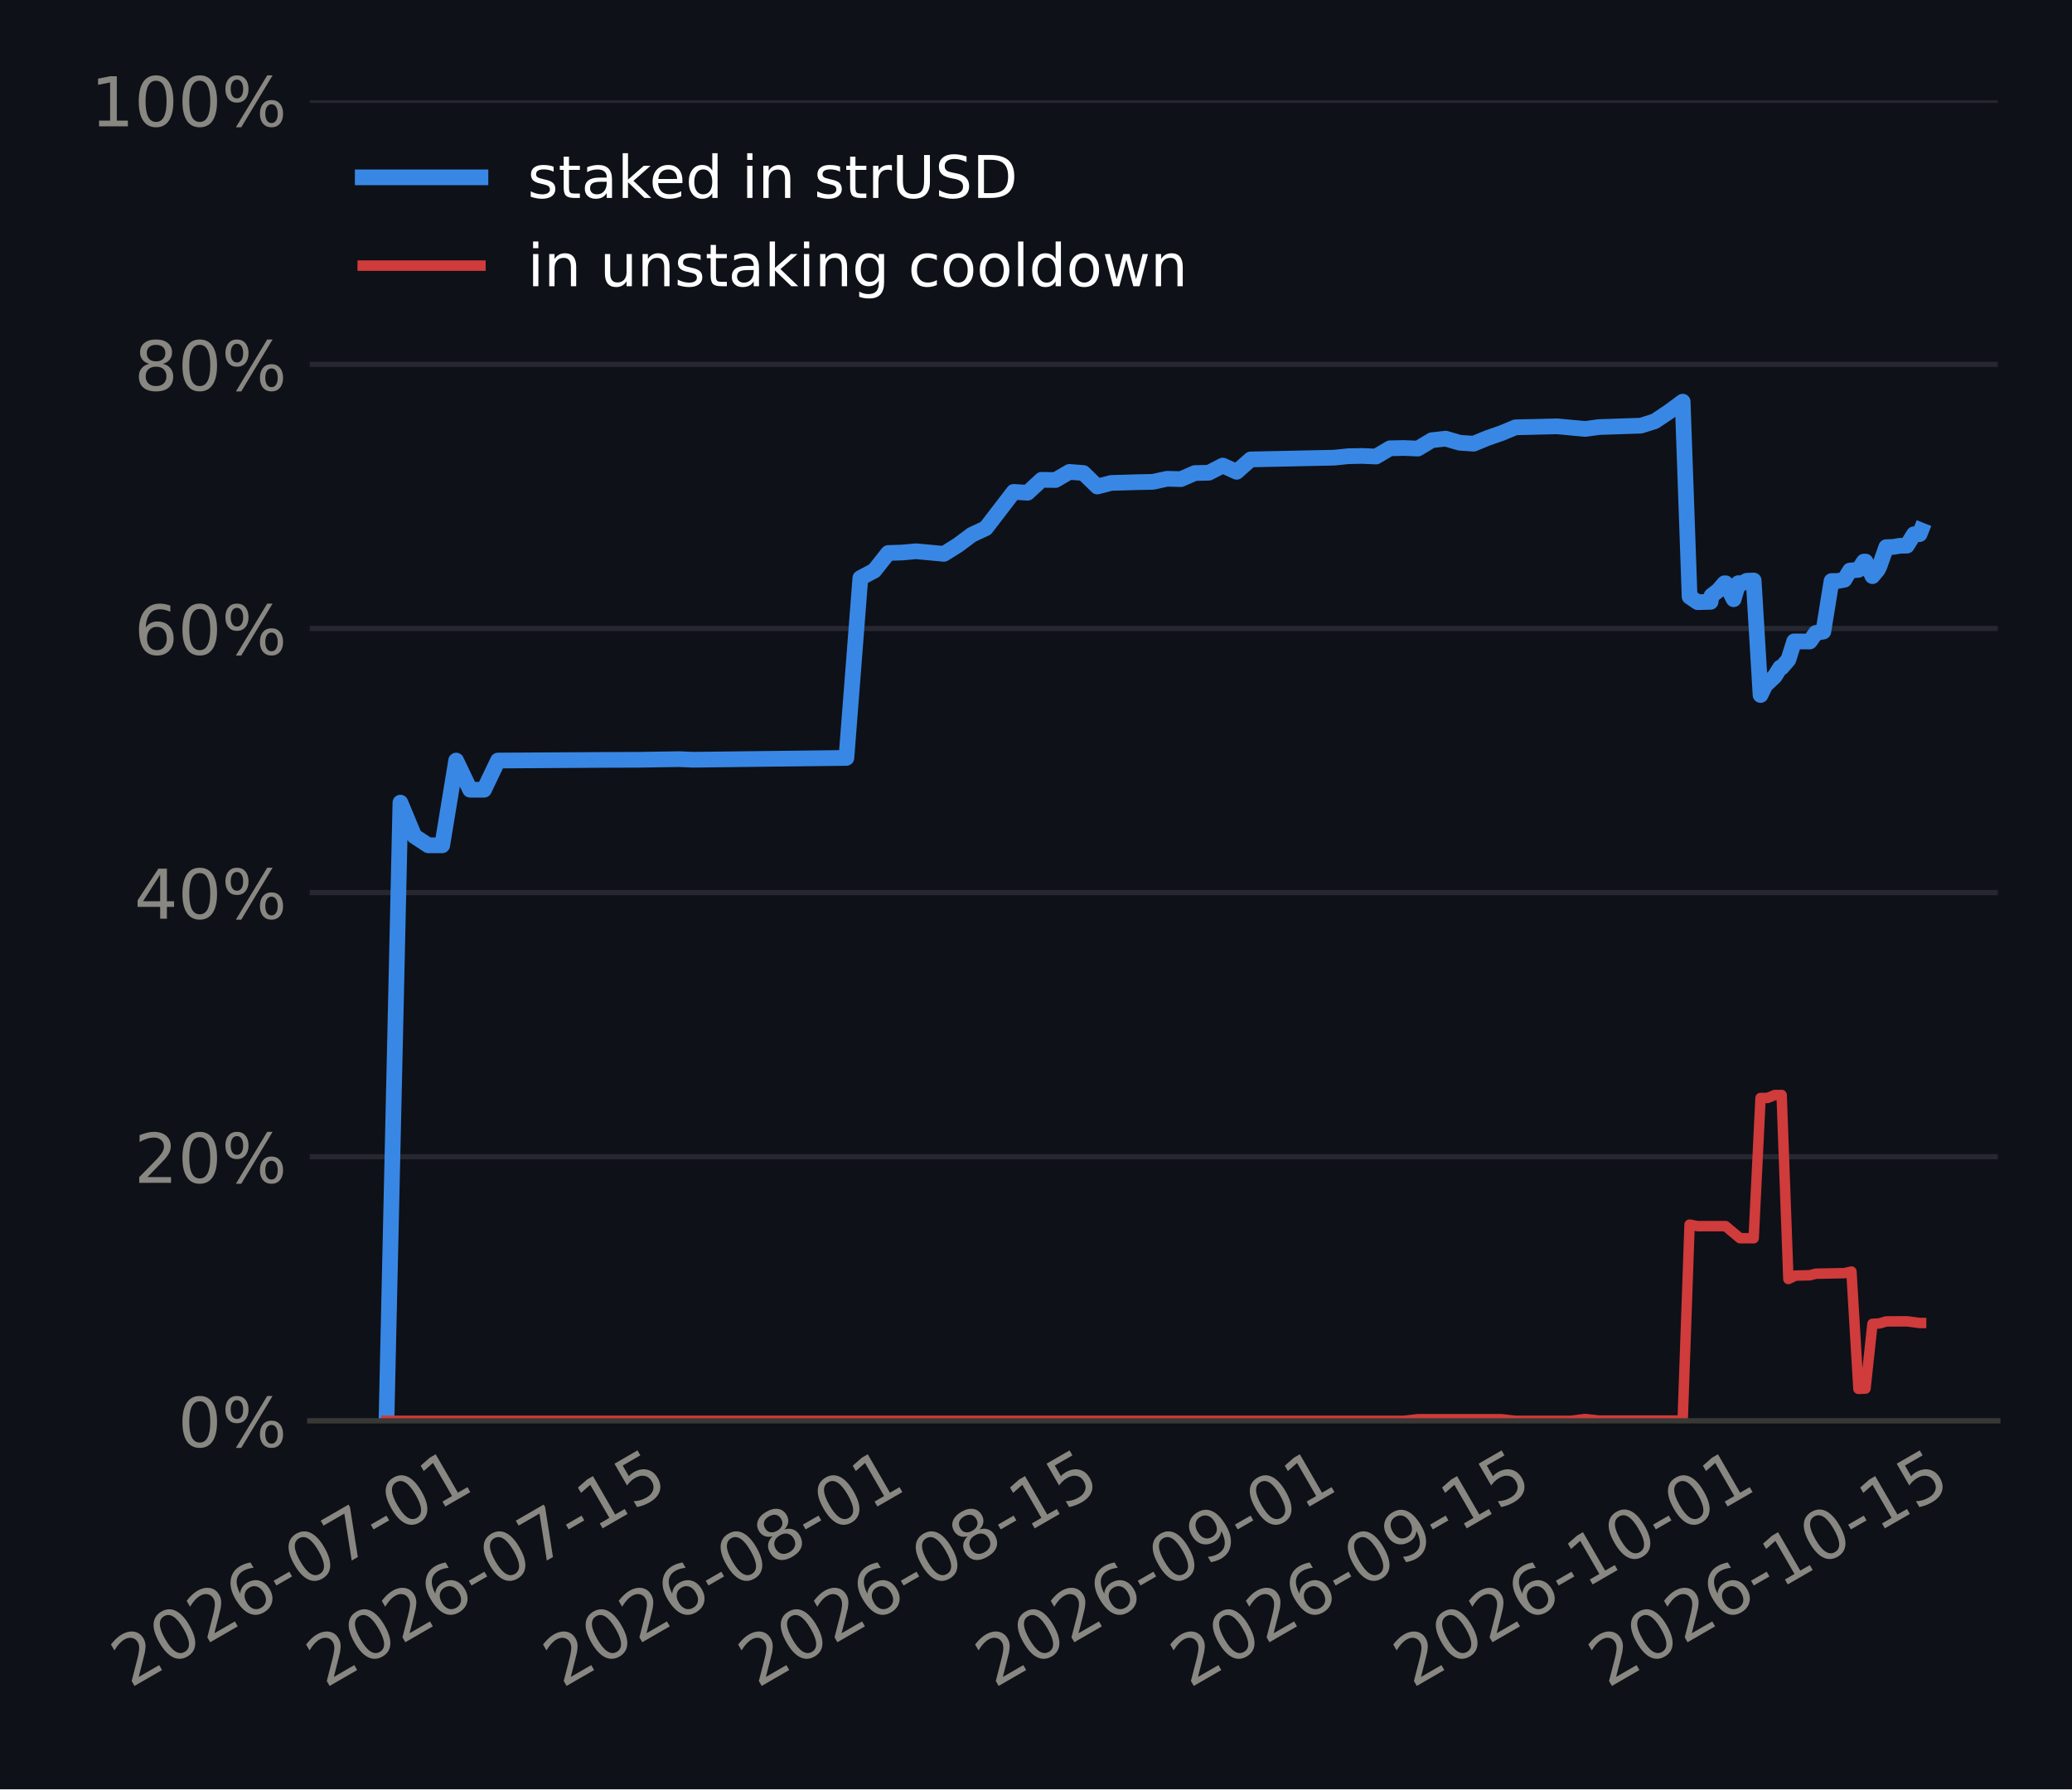
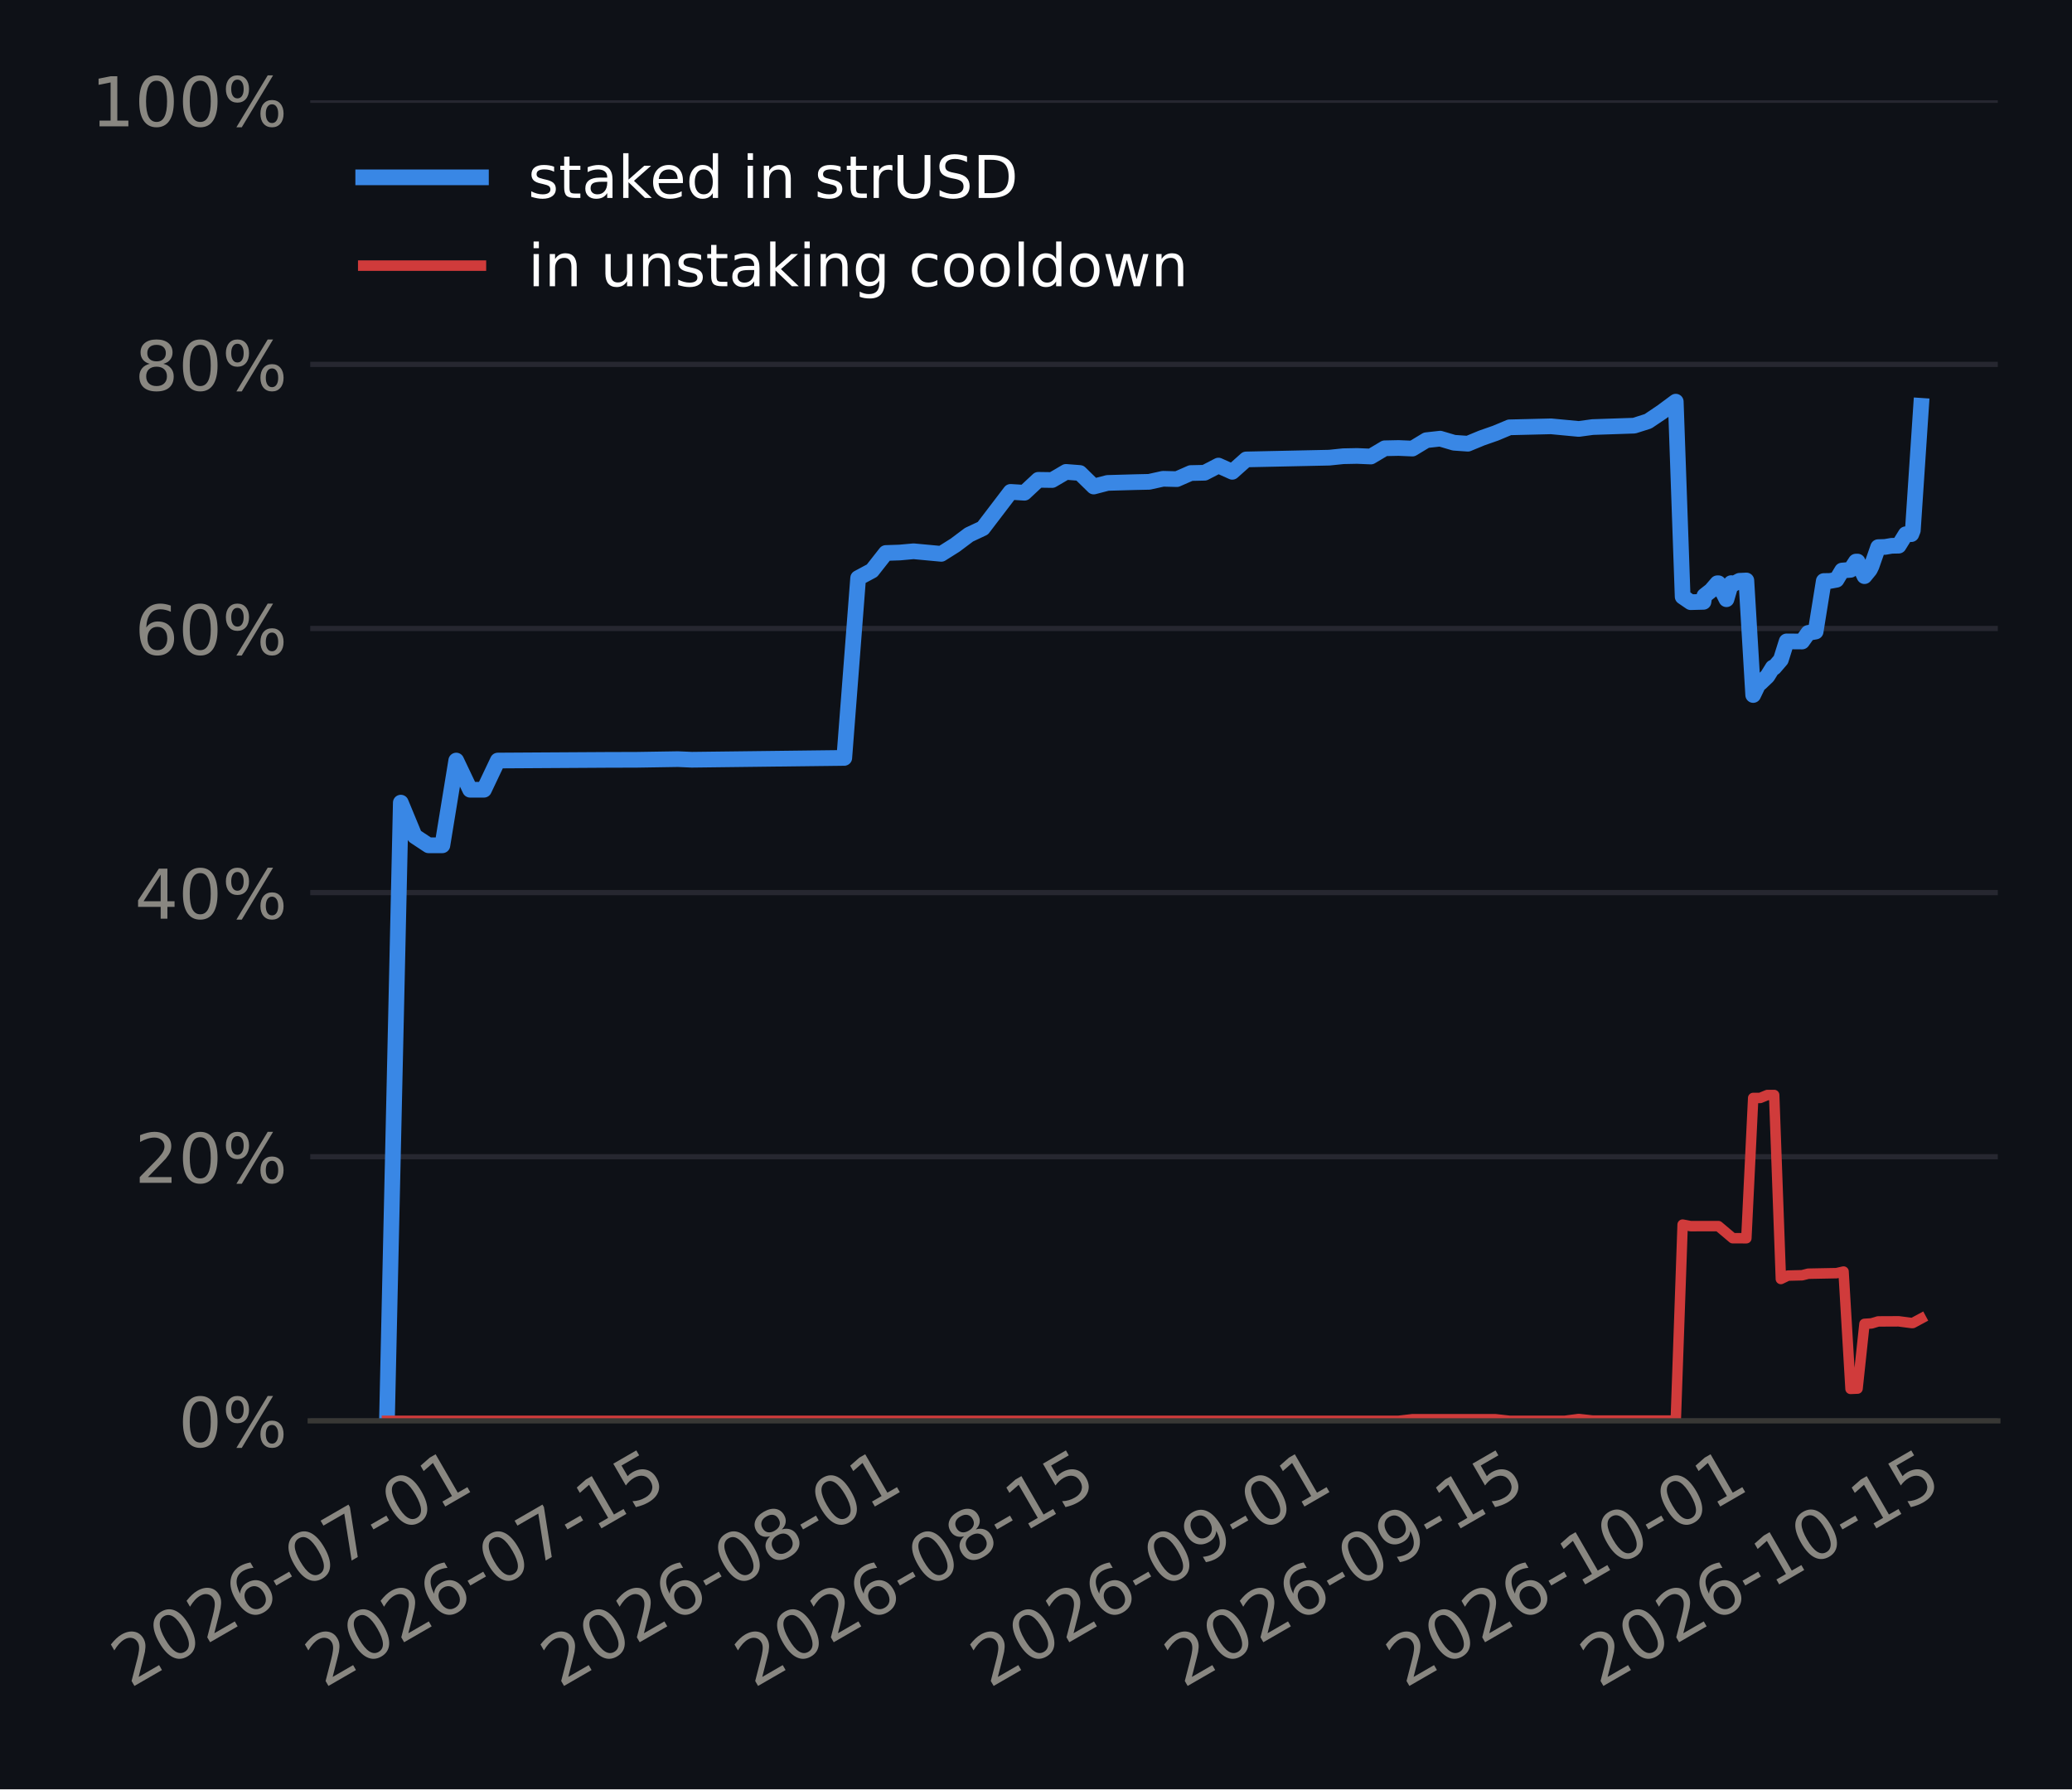
<svg xmlns="http://www.w3.org/2000/svg" xmlns:xlink="http://www.w3.org/1999/xlink" width="316.8pt" height="273.6pt" viewBox="0 0 316.8 273.6" version="1.1">
  <defs>
    <style type="text/css">*{stroke-linejoin: round; stroke-linecap: butt}</style>
  </defs>
  <g id="figure_1">
    <g id="patch_1">
      <path d="M 0 273.6  L 316.8 273.6  L 316.8 0  L 0 0  z " style="fill: #0e1117" />
    </g>
    <g id="axes_1">
      <g id="patch_2">
-         <path d="M 47.359 217.267  L 305.46 217.267  L 305.46 15.329  L 47.359 15.329  z " style="fill: #0e1117" />
+         <path d="M 47.435 217.267  L 305.46 217.267  L 305.46 15.329  L 47.435 15.329  z " style="fill: #0e1117" />
      </g>
      <g id="matplotlib.axis_1">
        <g id="xtick_1">
          <g id="line2d_1" />
          <g id="text_1">
-             <g style="fill: #898781" transform="translate(19.90016 258.1862) rotate(-30) scale(0.105 -0.105)">
+             <g style="fill: #898781" transform="translate(19.88834 258.1862) rotate(-30) scale(0.105 -0.105)">
              <defs>
                <path id="DejaVuSans-15" d="M 1228 531  L 3431 531  L 3431 0  L 469 0  L 469 531  Q 828 903 1448 1529  Q 2069 2156 2228 2338  Q 2531 2678 2651 2914  Q 2772 3150 2772 3378  Q 2772 3750 2511 3984  Q 2250 4219 1831 4219  Q 1534 4219 1204 4116  Q 875 4013 500 3803  L 500 4441  Q 881 4594 1212 4672  Q 1544 4750 1819 4750  Q 2544 4750 2975 4387  Q 3406 4025 3406 3419  Q 3406 3131 3298 2873  Q 3191 2616 2906 2266  Q 2828 2175 2409 1742  Q 1991 1309 1228 531  z " transform="scale(0.015625)" />
                <path id="DejaVuSans-13" d="M 2034 4250  Q 1547 4250 1301 3770  Q 1056 3291 1056 2328  Q 1056 1369 1301 889  Q 1547 409 2034 409  Q 2525 409 2770 889  Q 3016 1369 3016 2328  Q 3016 3291 2770 3770  Q 2525 4250 2034 4250  z M 2034 4750  Q 2819 4750 3233 4129  Q 3647 3509 3647 2328  Q 3647 1150 3233 529  Q 2819 -91 2034 -91  Q 1250 -91 836 529  Q 422 1150 422 2328  Q 422 3509 836 4129  Q 1250 4750 2034 4750  z " transform="scale(0.015625)" />
                <path id="DejaVuSans-19" d="M 2113 2584  Q 1688 2584 1439 2293  Q 1191 2003 1191 1497  Q 1191 994 1439 701  Q 1688 409 2113 409  Q 2538 409 2786 701  Q 3034 994 3034 1497  Q 3034 2003 2786 2293  Q 2538 2584 2113 2584  z M 3366 4563  L 3366 3988  Q 3128 4100 2886 4159  Q 2644 4219 2406 4219  Q 1781 4219 1451 3797  Q 1122 3375 1075 2522  Q 1259 2794 1537 2939  Q 1816 3084 2150 3084  Q 2853 3084 3261 2657  Q 3669 2231 3669 1497  Q 3669 778 3244 343  Q 2819 -91 2113 -91  Q 1303 -91 875 529  Q 447 1150 447 2328  Q 447 3434 972 4092  Q 1497 4750 2381 4750  Q 2619 4750 2861 4703  Q 3103 4656 3366 4563  z " transform="scale(0.015625)" />
                <path id="DejaVuSans-10" d="M 313 2009  L 1997 2009  L 1997 1497  L 313 1497  L 313 2009  z " transform="scale(0.015625)" />
                <path id="DejaVuSans-1a" d="M 525 4666  L 3525 4666  L 3525 4397  L 1831 0  L 1172 0  L 2766 4134  L 525 4134  L 525 4666  z " transform="scale(0.015625)" />
                <path id="DejaVuSans-14" d="M 794 531  L 1825 531  L 1825 4091  L 703 3866  L 703 4441  L 1819 4666  L 2450 4666  L 2450 531  L 3481 531  L 3481 0  L 794 0  L 794 531  z " transform="scale(0.015625)" />
              </defs>
              <use xlink:href="#DejaVuSans-15" />
              <use xlink:href="#DejaVuSans-13" transform="translate(63.625 0)" />
              <use xlink:href="#DejaVuSans-15" transform="translate(127.25 0)" />
              <use xlink:href="#DejaVuSans-19" transform="translate(190.875 0)" />
              <use xlink:href="#DejaVuSans-10" transform="translate(254.5 0)" />
              <use xlink:href="#DejaVuSans-13" transform="translate(290.5781 0)" />
              <use xlink:href="#DejaVuSans-1a" transform="translate(354.2031 0)" />
              <use xlink:href="#DejaVuSans-10" transform="translate(417.8281 0)" />
              <use xlink:href="#DejaVuSans-13" transform="translate(453.9062 0)" />
              <use xlink:href="#DejaVuSans-14" transform="translate(517.5312 0)" />
            </g>
          </g>
        </g>
        <g id="xtick_2">
          <g id="line2d_2" />
          <g id="text_2">
-             <g style="fill: #898781" transform="translate(49.73417 258.1862) rotate(-30) scale(0.105 -0.105)">
+             <g style="fill: #898781" transform="translate(49.55236 258.1862) rotate(-30) scale(0.105 -0.105)">
              <defs>
                <path id="DejaVuSans-18" d="M 691 4666  L 3169 4666  L 3169 4134  L 1269 4134  L 1269 2991  Q 1406 3038 1543 3061  Q 1681 3084 1819 3084  Q 2600 3084 3056 2656  Q 3513 2228 3513 1497  Q 3513 744 3044 326  Q 2575 -91 1722 -91  Q 1428 -91 1123 -41  Q 819 9 494 109  L 494 744  Q 775 591 1075 516  Q 1375 441 1709 441  Q 2250 441 2565 725  Q 2881 1009 2881 1497  Q 2881 1984 2565 2268  Q 2250 2553 1709 2553  Q 1456 2553 1204 2497  Q 953 2441 691 2322  L 691 4666  z " transform="scale(0.015625)" />
              </defs>
              <use xlink:href="#DejaVuSans-15" />
              <use xlink:href="#DejaVuSans-13" transform="translate(63.625 0)" />
              <use xlink:href="#DejaVuSans-15" transform="translate(127.25 0)" />
              <use xlink:href="#DejaVuSans-19" transform="translate(190.875 0)" />
              <use xlink:href="#DejaVuSans-10" transform="translate(254.5 0)" />
              <use xlink:href="#DejaVuSans-13" transform="translate(290.5781 0)" />
              <use xlink:href="#DejaVuSans-1a" transform="translate(354.2031 0)" />
              <use xlink:href="#DejaVuSans-10" transform="translate(417.8281 0)" />
              <use xlink:href="#DejaVuSans-14" transform="translate(453.9062 0)" />
              <use xlink:href="#DejaVuSans-18" transform="translate(517.5312 0)" />
            </g>
          </g>
        </g>
        <g id="xtick_3">
          <g id="line2d_3" />
          <g id="text_3">
-             <g style="fill: #898781" transform="translate(85.96118 258.1862) rotate(-30) scale(0.105 -0.105)">
+             <g style="fill: #898781" transform="translate(85.57296 258.1862) rotate(-30) scale(0.105 -0.105)">
              <defs>
                <path id="DejaVuSans-1b" d="M 2034 2216  Q 1584 2216 1326 1975  Q 1069 1734 1069 1313  Q 1069 891 1326 650  Q 1584 409 2034 409  Q 2484 409 2743 651  Q 3003 894 3003 1313  Q 3003 1734 2745 1975  Q 2488 2216 2034 2216  z M 1403 2484  Q 997 2584 770 2862  Q 544 3141 544 3541  Q 544 4100 942 4425  Q 1341 4750 2034 4750  Q 2731 4750 3128 4425  Q 3525 4100 3525 3541  Q 3525 3141 3298 2862  Q 3072 2584 2669 2484  Q 3125 2378 3379 2068  Q 3634 1759 3634 1313  Q 3634 634 3220 271  Q 2806 -91 2034 -91  Q 1263 -91 848 271  Q 434 634 434 1313  Q 434 1759 690 2068  Q 947 2378 1403 2484  z M 1172 3481  Q 1172 3119 1398 2916  Q 1625 2713 2034 2713  Q 2441 2713 2670 2916  Q 2900 3119 2900 3481  Q 2900 3844 2670 4047  Q 2441 4250 2034 4250  Q 1625 4250 1398 4047  Q 1172 3844 1172 3481  z " transform="scale(0.015625)" />
              </defs>
              <use xlink:href="#DejaVuSans-15" />
              <use xlink:href="#DejaVuSans-13" transform="translate(63.625 0)" />
              <use xlink:href="#DejaVuSans-15" transform="translate(127.25 0)" />
              <use xlink:href="#DejaVuSans-19" transform="translate(190.875 0)" />
              <use xlink:href="#DejaVuSans-10" transform="translate(254.5 0)" />
              <use xlink:href="#DejaVuSans-13" transform="translate(290.5781 0)" />
              <use xlink:href="#DejaVuSans-1b" transform="translate(354.2031 0)" />
              <use xlink:href="#DejaVuSans-10" transform="translate(417.8281 0)" />
              <use xlink:href="#DejaVuSans-13" transform="translate(453.9062 0)" />
              <use xlink:href="#DejaVuSans-14" transform="translate(517.5312 0)" />
            </g>
          </g>
        </g>
        <g id="xtick_4">
          <g id="line2d_4" />
          <g id="text_4">
-             <g style="fill: #898781" transform="translate(115.7952 258.1862) rotate(-30) scale(0.105 -0.105)">
+             <g style="fill: #898781" transform="translate(115.237 258.1862) rotate(-30) scale(0.105 -0.105)">
              <use xlink:href="#DejaVuSans-15" />
              <use xlink:href="#DejaVuSans-13" transform="translate(63.625 0)" />
              <use xlink:href="#DejaVuSans-15" transform="translate(127.25 0)" />
              <use xlink:href="#DejaVuSans-19" transform="translate(190.875 0)" />
              <use xlink:href="#DejaVuSans-10" transform="translate(254.5 0)" />
              <use xlink:href="#DejaVuSans-13" transform="translate(290.5781 0)" />
              <use xlink:href="#DejaVuSans-1b" transform="translate(354.2031 0)" />
              <use xlink:href="#DejaVuSans-10" transform="translate(417.8281 0)" />
              <use xlink:href="#DejaVuSans-14" transform="translate(453.9062 0)" />
              <use xlink:href="#DejaVuSans-18" transform="translate(517.5312 0)" />
            </g>
          </g>
        </g>
        <g id="xtick_5">
          <g id="line2d_5" />
          <g id="text_5">
-             <g style="fill: #898781" transform="translate(152.0222 258.1862) rotate(-30) scale(0.105 -0.105)">
+             <g style="fill: #898781" transform="translate(151.2576 258.1862) rotate(-30) scale(0.105 -0.105)">
              <defs>
                <path id="DejaVuSans-1c" d="M 703 97  L 703 672  Q 941 559 1184 500  Q 1428 441 1663 441  Q 2288 441 2617 861  Q 2947 1281 2994 2138  Q 2813 1869 2534 1725  Q 2256 1581 1919 1581  Q 1219 1581 811 2004  Q 403 2428 403 3163  Q 403 3881 828 4315  Q 1253 4750 1959 4750  Q 2769 4750 3195 4129  Q 3622 3509 3622 2328  Q 3622 1225 3098 567  Q 2575 -91 1691 -91  Q 1453 -91 1209 -44  Q 966 3 703 97  z M 1959 2075  Q 2384 2075 2632 2365  Q 2881 2656 2881 3163  Q 2881 3666 2632 3958  Q 2384 4250 1959 4250  Q 1534 4250 1286 3958  Q 1038 3666 1038 3163  Q 1038 2656 1286 2365  Q 1534 2075 1959 2075  z " transform="scale(0.015625)" />
              </defs>
              <use xlink:href="#DejaVuSans-15" />
              <use xlink:href="#DejaVuSans-13" transform="translate(63.625 0)" />
              <use xlink:href="#DejaVuSans-15" transform="translate(127.25 0)" />
              <use xlink:href="#DejaVuSans-19" transform="translate(190.875 0)" />
              <use xlink:href="#DejaVuSans-10" transform="translate(254.5 0)" />
              <use xlink:href="#DejaVuSans-13" transform="translate(290.5781 0)" />
              <use xlink:href="#DejaVuSans-1c" transform="translate(354.2031 0)" />
              <use xlink:href="#DejaVuSans-10" transform="translate(417.8281 0)" />
              <use xlink:href="#DejaVuSans-13" transform="translate(453.9062 0)" />
              <use xlink:href="#DejaVuSans-14" transform="translate(517.5312 0)" />
            </g>
          </g>
        </g>
        <g id="xtick_6">
          <g id="line2d_6" />
          <g id="text_6">
-             <g style="fill: #898781" transform="translate(181.8562 258.1862) rotate(-30) scale(0.105 -0.105)">
+             <g style="fill: #898781" transform="translate(180.9216 258.1862) rotate(-30) scale(0.105 -0.105)">
              <use xlink:href="#DejaVuSans-15" />
              <use xlink:href="#DejaVuSans-13" transform="translate(63.625 0)" />
              <use xlink:href="#DejaVuSans-15" transform="translate(127.25 0)" />
              <use xlink:href="#DejaVuSans-19" transform="translate(190.875 0)" />
              <use xlink:href="#DejaVuSans-10" transform="translate(254.5 0)" />
              <use xlink:href="#DejaVuSans-13" transform="translate(290.5781 0)" />
              <use xlink:href="#DejaVuSans-1c" transform="translate(354.2031 0)" />
              <use xlink:href="#DejaVuSans-10" transform="translate(417.8281 0)" />
              <use xlink:href="#DejaVuSans-14" transform="translate(453.9062 0)" />
              <use xlink:href="#DejaVuSans-18" transform="translate(517.5312 0)" />
            </g>
          </g>
        </g>
        <g id="xtick_7">
          <g id="line2d_7" />
          <g id="text_7">
-             <g style="fill: #898781" transform="translate(215.9522 258.1862) rotate(-30) scale(0.105 -0.105)">
+             <g style="fill: #898781" transform="translate(214.8234 258.1862) rotate(-30) scale(0.105 -0.105)">
              <use xlink:href="#DejaVuSans-15" />
              <use xlink:href="#DejaVuSans-13" transform="translate(63.625 0)" />
              <use xlink:href="#DejaVuSans-15" transform="translate(127.25 0)" />
              <use xlink:href="#DejaVuSans-19" transform="translate(190.875 0)" />
              <use xlink:href="#DejaVuSans-10" transform="translate(254.5 0)" />
              <use xlink:href="#DejaVuSans-14" transform="translate(290.5781 0)" />
              <use xlink:href="#DejaVuSans-13" transform="translate(354.2031 0)" />
              <use xlink:href="#DejaVuSans-10" transform="translate(417.8281 0)" />
              <use xlink:href="#DejaVuSans-13" transform="translate(453.9062 0)" />
              <use xlink:href="#DejaVuSans-14" transform="translate(517.5312 0)" />
            </g>
          </g>
        </g>
        <g id="xtick_8">
          <g id="line2d_8" />
          <g id="text_8">
-             <g style="fill: #898781" transform="translate(245.7862 258.1862) rotate(-30) scale(0.105 -0.105)">
+             <g style="fill: #898781" transform="translate(244.4874 258.1862) rotate(-30) scale(0.105 -0.105)">
              <use xlink:href="#DejaVuSans-15" />
              <use xlink:href="#DejaVuSans-13" transform="translate(63.625 0)" />
              <use xlink:href="#DejaVuSans-15" transform="translate(127.25 0)" />
              <use xlink:href="#DejaVuSans-19" transform="translate(190.875 0)" />
              <use xlink:href="#DejaVuSans-10" transform="translate(254.5 0)" />
              <use xlink:href="#DejaVuSans-14" transform="translate(290.5781 0)" />
              <use xlink:href="#DejaVuSans-13" transform="translate(354.2031 0)" />
              <use xlink:href="#DejaVuSans-10" transform="translate(417.8281 0)" />
              <use xlink:href="#DejaVuSans-14" transform="translate(453.9062 0)" />
              <use xlink:href="#DejaVuSans-18" transform="translate(517.5312 0)" />
            </g>
          </g>
        </g>
      </g>
      <g id="matplotlib.axis_2">
        <g id="ytick_1">
          <g id="line2d_9">
-             <path d="M 47.359 217.267  L 305.46 217.267  " clip-path="url(#p69a12dc625)" style="fill: none; stroke: #262730; stroke-width: 0.8; stroke-linecap: square" />
+             <path d="M 47.435 217.267  L 305.46 217.267  " clip-path="url(#p92cae1e810)" style="fill: none; stroke: #262730; stroke-width: 0.8; stroke-linecap: square" />
          </g>
          <g id="line2d_10" />
          <g id="text_9">
-             <g style="fill: #898781" transform="translate(27.2013 221.2555) scale(0.105 -0.105)">
+             <g style="fill: #898781" transform="translate(27.27796 221.2555) scale(0.105 -0.105)">
              <defs>
                <path id="DejaVuSans-8" d="M 4653 2053  Q 4381 2053 4226 1822  Q 4072 1591 4072 1178  Q 4072 772 4226 539  Q 4381 306 4653 306  Q 4919 306 5073 539  Q 5228 772 5228 1178  Q 5228 1588 5073 1820  Q 4919 2053 4653 2053  z M 4653 2450  Q 5147 2450 5437 2106  Q 5728 1763 5728 1178  Q 5728 594 5436 251  Q 5144 -91 4653 -91  Q 4153 -91 3862 251  Q 3572 594 3572 1178  Q 3572 1766 3864 2108  Q 4156 2450 4653 2450  z M 1428 4353  Q 1159 4353 1004 4120  Q 850 3888 850 3481  Q 850 3069 1003 2837  Q 1156 2606 1428 2606  Q 1700 2606 1854 2837  Q 2009 3069 2009 3481  Q 2009 3884 1853 4118  Q 1697 4353 1428 4353  z M 4250 4750  L 4750 4750  L 1831 -91  L 1331 -91  L 4250 4750  z M 1428 4750  Q 1922 4750 2215 4408  Q 2509 4066 2509 3481  Q 2509 2891 2217 2550  Q 1925 2209 1428 2209  Q 931 2209 642 2551  Q 353 2894 353 3481  Q 353 4063 643 4406  Q 934 4750 1428 4750  z " transform="scale(0.015625)" />
              </defs>
              <use xlink:href="#DejaVuSans-13" />
              <use xlink:href="#DejaVuSans-8" transform="translate(63.625 0)" />
            </g>
          </g>
        </g>
        <g id="ytick_2">
          <g id="line2d_11">
-             <path d="M 47.359 176.879  L 305.46 176.879  " clip-path="url(#p69a12dc625)" style="fill: none; stroke: #262730; stroke-width: 0.8; stroke-linecap: square" />
+             <path d="M 47.435 176.879  L 305.46 176.879  " clip-path="url(#p92cae1e810)" style="fill: none; stroke: #262730; stroke-width: 0.8; stroke-linecap: square" />
          </g>
          <g id="line2d_12" />
          <g id="text_10">
-             <g style="fill: #898781" transform="translate(20.52067 180.8679) scale(0.105 -0.105)">
+             <g style="fill: #898781" transform="translate(20.59733 180.8679) scale(0.105 -0.105)">
              <use xlink:href="#DejaVuSans-15" />
              <use xlink:href="#DejaVuSans-13" transform="translate(63.625 0)" />
              <use xlink:href="#DejaVuSans-8" transform="translate(127.25 0)" />
            </g>
          </g>
        </g>
        <g id="ytick_3">
          <g id="line2d_13">
-             <path d="M 47.359 136.492  L 305.46 136.492  " clip-path="url(#p69a12dc625)" style="fill: none; stroke: #262730; stroke-width: 0.8; stroke-linecap: square" />
+             <path d="M 47.435 136.492  L 305.46 136.492  " clip-path="url(#p92cae1e810)" style="fill: none; stroke: #262730; stroke-width: 0.8; stroke-linecap: square" />
          </g>
          <g id="line2d_14" />
          <g id="text_11">
-             <g style="fill: #898781" transform="translate(20.52067 140.4803) scale(0.105 -0.105)">
+             <g style="fill: #898781" transform="translate(20.59733 140.4803) scale(0.105 -0.105)">
              <defs>
                <path id="DejaVuSans-17" d="M 2419 4116  L 825 1625  L 2419 1625  L 2419 4116  z M 2253 4666  L 3047 4666  L 3047 1625  L 3713 1625  L 3713 1100  L 3047 1100  L 3047 0  L 2419 0  L 2419 1100  L 313 1100  L 313 1709  L 2253 4666  z " transform="scale(0.015625)" />
              </defs>
              <use xlink:href="#DejaVuSans-17" />
              <use xlink:href="#DejaVuSans-13" transform="translate(63.625 0)" />
              <use xlink:href="#DejaVuSans-8" transform="translate(127.25 0)" />
            </g>
          </g>
        </g>
        <g id="ytick_4">
          <g id="line2d_15">
-             <path d="M 47.359 96.104  L 305.46 96.104  " clip-path="url(#p69a12dc625)" style="fill: none; stroke: #262730; stroke-width: 0.8; stroke-linecap: square" />
+             <path d="M 47.435 96.104  L 305.46 96.104  " clip-path="url(#p92cae1e810)" style="fill: none; stroke: #262730; stroke-width: 0.8; stroke-linecap: square" />
          </g>
          <g id="line2d_16" />
          <g id="text_12">
-             <g style="fill: #898781" transform="translate(20.52067 100.0927) scale(0.105 -0.105)">
+             <g style="fill: #898781" transform="translate(20.59733 100.0927) scale(0.105 -0.105)">
              <use xlink:href="#DejaVuSans-19" />
              <use xlink:href="#DejaVuSans-13" transform="translate(63.625 0)" />
              <use xlink:href="#DejaVuSans-8" transform="translate(127.25 0)" />
            </g>
          </g>
        </g>
        <g id="ytick_5">
          <g id="line2d_17">
-             <path d="M 47.359 55.716  L 305.46 55.716  " clip-path="url(#p69a12dc625)" style="fill: none; stroke: #262730; stroke-width: 0.8; stroke-linecap: square" />
+             <path d="M 47.435 55.716  L 305.46 55.716  " clip-path="url(#p92cae1e810)" style="fill: none; stroke: #262730; stroke-width: 0.8; stroke-linecap: square" />
          </g>
          <g id="line2d_18" />
          <g id="text_13">
-             <g style="fill: #898781" transform="translate(20.52067 59.70513) scale(0.105 -0.105)">
+             <g style="fill: #898781" transform="translate(20.59733 59.70513) scale(0.105 -0.105)">
              <use xlink:href="#DejaVuSans-1b" />
              <use xlink:href="#DejaVuSans-13" transform="translate(63.625 0)" />
              <use xlink:href="#DejaVuSans-8" transform="translate(127.25 0)" />
            </g>
          </g>
        </g>
        <g id="ytick_6">
          <g id="line2d_19">
-             <path d="M 47.359 15.329  L 305.46 15.329  " clip-path="url(#p69a12dc625)" style="fill: none; stroke: #262730; stroke-width: 0.8; stroke-linecap: square" />
+             <path d="M 47.435 15.329  L 305.46 15.329  " clip-path="url(#p92cae1e810)" style="fill: none; stroke: #262730; stroke-width: 0.8; stroke-linecap: square" />
          </g>
          <g id="line2d_20" />
          <g id="text_14">
-             <g style="fill: #898781" transform="translate(13.84005 19.31754) scale(0.105 -0.105)">
+             <g style="fill: #898781" transform="translate(13.91671 19.31754) scale(0.105 -0.105)">
              <use xlink:href="#DejaVuSans-14" />
              <use xlink:href="#DejaVuSans-13" transform="translate(63.625 0)" />
              <use xlink:href="#DejaVuSans-13" transform="translate(127.25 0)" />
              <use xlink:href="#DejaVuSans-8" transform="translate(190.875 0)" />
            </g>
          </g>
        </g>
      </g>
      <g id="line2d_21">
-         <path d="M 59.09 217.267  L 61.221 122.733  L 63.352 127.857  L 65.483 129.259  L 67.614 129.259  L 69.745 116.298  L 71.876 120.762  L 74.007 120.762  L 76.138 116.298  L 93.186 116.195  L 97.448 116.184  L 103.841 116.083  L 105.972 116.175  L 129.413 115.893  L 131.544 88.39  L 133.675 87.256  L 135.806 84.559  L 137.937 84.489  L 140.068 84.297  L 144.33 84.691  L 146.461 83.356  L 148.592 81.767  L 150.723 80.771  L 154.985 75.215  L 157.116 75.347  L 159.247 73.371  L 161.378 73.401  L 163.509 72.16  L 165.64 72.325  L 167.771 74.397  L 169.902 73.845  L 174.164 73.726  L 176.295 73.679  L 178.426 73.212  L 180.557 73.265  L 182.688 72.337  L 184.819 72.289  L 186.95 71.192  L 189.081 72.145  L 191.212 70.253  L 203.998 69.983  L 206.129 69.763  L 208.26 69.72  L 210.391 69.81  L 212.522 68.548  L 214.653 68.504  L 216.784 68.593  L 218.915 67.312  L 221.046 67.077  L 223.177 67.701  L 225.308 67.849  L 227.439 66.975  L 229.57 66.233  L 231.701 65.346  L 238.094 65.191  L 242.356 65.591  L 244.488 65.304  L 250.881 65.089  L 253.012 64.416  L 255.143 62.99  L 257.274 61.42  L 258.331 91.241  L 259.564 92.081  L 261.536 92.03  L 261.681 91.097  L 262.71 90.294  L 263.667 89.188  L 263.831 89.185  L 265.068 91.631  L 265.798 89.167  L 266.034 89.362  L 267.063 88.814  L 268.128 88.763  L 269.18 106.275  L 270.06 104.451  L 270.263 104.447  L 271.364 103.404  L 272.191 102.077  L 272.405 102.073  L 273.436 100.879  L 274.322 98.077  L 276.703 98.095  L 277.641 96.78  L 278.782 96.574  L 280.032 88.849  L 280.999 88.834  L 281.994 88.651  L 282.846 87.242  L 284.148 87.135  L 284.977 85.875  L 285.227 85.871  L 286.29 88.101  L 287.108 87.111  L 287.376 86.564  L 288.397 83.666  L 289.463 83.632  L 290.476 83.459  L 291.552 83.439  L 292.64 81.691  L 293.501 81.675  L 293.728 81.1  L 293.728 81.1  " clip-path="url(#p69a12dc625)" style="fill: none; stroke: #3987e5; stroke-width: 2.4; stroke-linecap: square" />
+         <path d="M 59.164 217.267  L 61.282 122.733  L 63.401 127.857  L 65.52 129.259  L 67.639 129.259  L 69.758 116.298  L 71.877 120.762  L 73.996 120.762  L 76.114 116.298  L 93.065 116.195  L 97.303 116.184  L 103.66 116.083  L 105.779 116.175  L 129.086 115.893  L 131.205 88.39  L 133.324 87.256  L 135.443 84.559  L 137.561 84.489  L 139.68 84.297  L 143.918 84.691  L 146.037 83.356  L 148.156 81.767  L 150.275 80.771  L 154.512 75.215  L 156.631 75.347  L 158.75 73.371  L 160.869 73.401  L 162.988 72.16  L 165.107 72.325  L 167.225 74.397  L 169.344 73.845  L 173.582 73.726  L 175.701 73.679  L 177.82 73.212  L 179.939 73.265  L 182.057 72.337  L 184.176 72.289  L 186.295 71.192  L 188.414 72.145  L 190.533 70.253  L 203.246 69.983  L 205.365 69.763  L 207.484 69.72  L 209.603 69.81  L 211.721 68.548  L 213.84 68.504  L 215.959 68.593  L 218.078 67.312  L 220.197 67.077  L 222.316 67.701  L 224.435 67.849  L 226.553 66.975  L 228.672 66.233  L 230.791 65.346  L 237.148 65.191  L 241.385 65.591  L 243.504 65.304  L 249.861 65.089  L 251.98 64.416  L 254.099 62.99  L 256.217 61.42  L 257.269 91.241  L 258.495 92.081  L 260.455 92.03  L 260.6 91.097  L 261.623 90.294  L 262.574 89.188  L 262.737 89.185  L 263.968 91.631  L 264.693 89.167  L 264.928 89.362  L 265.951 88.814  L 267.01 88.763  L 268.056 106.275  L 268.931 104.451  L 269.133 104.447  L 270.228 103.404  L 271.05 102.077  L 271.263 102.073  L 272.288 100.879  L 273.168 98.077  L 275.536 98.095  L 276.469 96.78  L 277.604 96.574  L 278.846 88.849  L 279.807 88.834  L 280.797 88.651  L 281.644 87.242  L 282.939 87.135  L 283.763 85.875  L 284.012 85.871  L 285.069 88.101  L 285.882 87.111  L 286.148 86.564  L 287.164 83.666  L 288.223 83.632  L 289.23 83.459  L 290.3 83.439  L 291.382 81.691  L 292.238 81.675  L 292.464 81.1  L 293.732 62.057  L 293.732 62.057  " clip-path="url(#p92cae1e810)" style="fill: none; stroke: #3987e5; stroke-width: 2.4; stroke-linecap: square" />
      </g>
      <g id="line2d_22">
-         <path d="M 59.09 217.267  L 214.653 217.263  L 216.784 217.018  L 229.57 217.022  L 231.701 217.26  L 240.225 217.26  L 242.356 216.985  L 244.488 217.222  L 257.274 217.219  L 258.331 187.26  L 259.564 187.494  L 263.831 187.49  L 266.034 189.339  L 268.128 189.345  L 269.18 167.892  L 270.263 167.889  L 271.364 167.441  L 272.405 167.441  L 273.436 195.576  L 274.517 195.056  L 276.703 195.004  L 277.641 194.766  L 281.994 194.683  L 283.074 194.438  L 284.148 212.379  L 285.227 212.335  L 286.29 202.438  L 287.376 202.368  L 288.397 202.063  L 291.552 202.048  L 293.501 202.303  L 293.728 202.303  L 293.728 202.303  " clip-path="url(#p69a12dc625)" style="fill: none; stroke: #d03b3b; stroke-width: 1.6; stroke-linecap: square" />
+         <path d="M 59.164 217.267  L 213.84 217.263  L 215.959 217.018  L 228.672 217.022  L 230.791 217.26  L 239.267 217.26  L 241.385 216.985  L 243.504 217.222  L 256.217 217.219  L 257.269 187.26  L 258.495 187.494  L 262.737 187.49  L 264.928 189.339  L 267.01 189.345  L 268.056 167.892  L 269.133 167.889  L 270.228 167.441  L 271.263 167.441  L 272.288 195.576  L 273.363 195.056  L 275.536 195.004  L 276.469 194.766  L 280.797 194.683  L 281.871 194.438  L 282.939 212.379  L 284.012 212.335  L 285.069 202.438  L 286.148 202.368  L 287.164 202.063  L 290.3 202.048  L 292.238 202.303  L 292.464 202.303  L 293.732 201.621  L 293.732 201.621  " clip-path="url(#p92cae1e810)" style="fill: none; stroke: #d03b3b; stroke-width: 1.6; stroke-linecap: square" />
      </g>
      <g id="patch_3">
-         <path d="M 47.359 217.267  L 305.46 217.267  " style="fill: none; stroke: #383835; stroke-width: 0.8; stroke-linejoin: miter; stroke-linecap: square" />
+         <path d="M 47.435 217.267  L 305.46 217.267  " style="fill: none; stroke: #383835; stroke-width: 0.8; stroke-linejoin: miter; stroke-linecap: square" />
      </g>
      <g id="legend_1">
        <g id="line2d_23">
-           <path d="M 55.459 27.117  L 64.459 27.117  L 73.459 27.117  " style="fill: none; stroke: #3987e5; stroke-width: 2.4; stroke-linecap: square" />
+           <path d="M 55.535 27.117  L 64.535 27.117  L 73.535 27.117  " style="fill: none; stroke: #3987e5; stroke-width: 2.4; stroke-linecap: square" />
        </g>
        <g id="text_15">
-           <g style="fill: #ffffff" transform="translate(80.65856 30.26736) scale(0.09 -0.09)">
+           <g style="fill: #ffffff" transform="translate(80.73522 30.26736) scale(0.09 -0.09)">
            <defs>
              <path id="DejaVuSans-56" d="M 2834 3397  L 2834 2853  Q 2591 2978 2328 3040  Q 2066 3103 1784 3103  Q 1356 3103 1142 2972  Q 928 2841 928 2578  Q 928 2378 1081 2264  Q 1234 2150 1697 2047  L 1894 2003  Q 2506 1872 2764 1633  Q 3022 1394 3022 966  Q 3022 478 2636 193  Q 2250 -91 1575 -91  Q 1294 -91 989 -36  Q 684 19 347 128  L 347 722  Q 666 556 975 473  Q 1284 391 1588 391  Q 1994 391 2212 530  Q 2431 669 2431 922  Q 2431 1156 2273 1281  Q 2116 1406 1581 1522  L 1381 1569  Q 847 1681 609 1914  Q 372 2147 372 2553  Q 372 3047 722 3315  Q 1072 3584 1716 3584  Q 2034 3584 2315 3537  Q 2597 3491 2834 3397  z " transform="scale(0.015625)" />
              <path id="DejaVuSans-57" d="M 1172 4494  L 1172 3500  L 2356 3500  L 2356 3053  L 1172 3053  L 1172 1153  Q 1172 725 1289 603  Q 1406 481 1766 481  L 2356 481  L 2356 0  L 1766 0  Q 1100 0 847 248  Q 594 497 594 1153  L 594 3053  L 172 3053  L 172 3500  L 594 3500  L 594 4494  L 1172 4494  z " transform="scale(0.015625)" />
              <path id="DejaVuSans-44" d="M 2194 1759  Q 1497 1759 1228 1600  Q 959 1441 959 1056  Q 959 750 1161 570  Q 1363 391 1709 391  Q 2188 391 2477 730  Q 2766 1069 2766 1631  L 2766 1759  L 2194 1759  z M 3341 1997  L 3341 0  L 2766 0  L 2766 531  Q 2569 213 2275 61  Q 1981 -91 1556 -91  Q 1019 -91 701 211  Q 384 513 384 1019  Q 384 1609 779 1909  Q 1175 2209 1959 2209  L 2766 2209  L 2766 2266  Q 2766 2663 2505 2880  Q 2244 3097 1772 3097  Q 1472 3097 1187 3025  Q 903 2953 641 2809  L 641 3341  Q 956 3463 1253 3523  Q 1550 3584 1831 3584  Q 2591 3584 2966 3190  Q 3341 2797 3341 1997  z " transform="scale(0.015625)" />
              <path id="DejaVuSans-4e" d="M 581 4863  L 1159 4863  L 1159 1991  L 2875 3500  L 3609 3500  L 1753 1863  L 3688 0  L 2938 0  L 1159 1709  L 1159 0  L 581 0  L 581 4863  z " transform="scale(0.015625)" />
              <path id="DejaVuSans-48" d="M 3597 1894  L 3597 1613  L 953 1613  Q 991 1019 1311 708  Q 1631 397 2203 397  Q 2534 397 2845 478  Q 3156 559 3463 722  L 3463 178  Q 3153 47 2828 -22  Q 2503 -91 2169 -91  Q 1331 -91 842 396  Q 353 884 353 1716  Q 353 2575 817 3079  Q 1281 3584 2069 3584  Q 2775 3584 3186 3129  Q 3597 2675 3597 1894  z M 3022 2063  Q 3016 2534 2758 2815  Q 2500 3097 2075 3097  Q 1594 3097 1305 2825  Q 1016 2553 972 2059  L 3022 2063  z " transform="scale(0.015625)" />
              <path id="DejaVuSans-47" d="M 2906 2969  L 2906 4863  L 3481 4863  L 3481 0  L 2906 0  L 2906 525  Q 2725 213 2448 61  Q 2172 -91 1784 -91  Q 1150 -91 751 415  Q 353 922 353 1747  Q 353 2572 751 3078  Q 1150 3584 1784 3584  Q 2172 3584 2448 3432  Q 2725 3281 2906 2969  z M 947 1747  Q 947 1113 1208 752  Q 1469 391 1925 391  Q 2381 391 2643 752  Q 2906 1113 2906 1747  Q 2906 2381 2643 2742  Q 2381 3103 1925 3103  Q 1469 3103 1208 2742  Q 947 2381 947 1747  z " transform="scale(0.015625)" />
              <path id="DejaVuSans-3" transform="scale(0.015625)" />
              <path id="DejaVuSans-4c" d="M 603 3500  L 1178 3500  L 1178 0  L 603 0  L 603 3500  z M 603 4863  L 1178 4863  L 1178 4134  L 603 4134  L 603 4863  z " transform="scale(0.015625)" />
              <path id="DejaVuSans-51" d="M 3513 2113  L 3513 0  L 2938 0  L 2938 2094  Q 2938 2591 2744 2837  Q 2550 3084 2163 3084  Q 1697 3084 1428 2787  Q 1159 2491 1159 1978  L 1159 0  L 581 0  L 581 3500  L 1159 3500  L 1159 2956  Q 1366 3272 1645 3428  Q 1925 3584 2291 3584  Q 2894 3584 3203 3211  Q 3513 2838 3513 2113  z " transform="scale(0.015625)" />
              <path id="DejaVuSans-55" d="M 2631 2963  Q 2534 3019 2420 3045  Q 2306 3072 2169 3072  Q 1681 3072 1420 2755  Q 1159 2438 1159 1844  L 1159 0  L 581 0  L 581 3500  L 1159 3500  L 1159 2956  Q 1341 3275 1631 3429  Q 1922 3584 2338 3584  Q 2397 3584 2469 3576  Q 2541 3569 2628 3553  L 2631 2963  z " transform="scale(0.015625)" />
              <path id="DejaVuSans-38" d="M 556 4666  L 1191 4666  L 1191 1831  Q 1191 1081 1462 751  Q 1734 422 2344 422  Q 2950 422 3222 751  Q 3494 1081 3494 1831  L 3494 4666  L 4128 4666  L 4128 1753  Q 4128 841 3676 375  Q 3225 -91 2344 -91  Q 1459 -91 1007 375  Q 556 841 556 1753  L 556 4666  z " transform="scale(0.015625)" />
              <path id="DejaVuSans-36" d="M 3425 4513  L 3425 3897  Q 3066 4069 2747 4153  Q 2428 4238 2131 4238  Q 1616 4238 1336 4038  Q 1056 3838 1056 3469  Q 1056 3159 1242 3001  Q 1428 2844 1947 2747  L 2328 2669  Q 3034 2534 3370 2195  Q 3706 1856 3706 1288  Q 3706 609 3251 259  Q 2797 -91 1919 -91  Q 1588 -91 1214 -16  Q 841 59 441 206  L 441 856  Q 825 641 1194 531  Q 1563 422 1919 422  Q 2459 422 2753 634  Q 3047 847 3047 1241  Q 3047 1584 2836 1778  Q 2625 1972 2144 2069  L 1759 2144  Q 1053 2284 737 2584  Q 422 2884 422 3419  Q 422 4038 858 4394  Q 1294 4750 2059 4750  Q 2388 4750 2728 4690  Q 3069 4631 3425 4513  z " transform="scale(0.015625)" />
              <path id="DejaVuSans-27" d="M 1259 4147  L 1259 519  L 2022 519  Q 2988 519 3436 956  Q 3884 1394 3884 2338  Q 3884 3275 3436 3711  Q 2988 4147 2022 4147  L 1259 4147  z M 628 4666  L 1925 4666  Q 3281 4666 3915 4102  Q 4550 3538 4550 2338  Q 4550 1131 3912 565  Q 3275 0 1925 0  L 628 0  L 628 4666  z " transform="scale(0.015625)" />
            </defs>
            <use xlink:href="#DejaVuSans-56" />
            <use xlink:href="#DejaVuSans-57" transform="translate(52.09375 0)" />
            <use xlink:href="#DejaVuSans-44" transform="translate(91.29688 0)" />
            <use xlink:href="#DejaVuSans-4e" transform="translate(152.5781 0)" />
            <use xlink:href="#DejaVuSans-48" transform="translate(206.9219 0)" />
            <use xlink:href="#DejaVuSans-47" transform="translate(268.4531 0)" />
            <use xlink:href="#DejaVuSans-3" transform="translate(331.9375 0)" />
            <use xlink:href="#DejaVuSans-4c" transform="translate(363.7188 0)" />
            <use xlink:href="#DejaVuSans-51" transform="translate(391.5 0)" />
            <use xlink:href="#DejaVuSans-3" transform="translate(454.875 0)" />
            <use xlink:href="#DejaVuSans-56" transform="translate(486.6562 0)" />
            <use xlink:href="#DejaVuSans-57" transform="translate(538.75 0)" />
            <use xlink:href="#DejaVuSans-55" transform="translate(577.9531 0)" />
            <use xlink:href="#DejaVuSans-38" transform="translate(619.0625 0)" />
            <use xlink:href="#DejaVuSans-36" transform="translate(692.25 0)" />
            <use xlink:href="#DejaVuSans-27" transform="translate(755.7344 0)" />
          </g>
        </g>
        <g id="line2d_24">
-           <path d="M 55.459 40.618  L 64.459 40.618  L 73.459 40.618  " style="fill: none; stroke: #d03b3b; stroke-width: 1.6; stroke-linecap: square" />
+           <path d="M 55.535 40.618  L 64.535 40.618  L 73.535 40.618  " style="fill: none; stroke: #d03b3b; stroke-width: 1.6; stroke-linecap: square" />
        </g>
        <g id="text_16">
-           <g style="fill: #ffffff" transform="translate(80.65856 43.76807) scale(0.09 -0.09)">
+           <g style="fill: #ffffff" transform="translate(80.73522 43.76807) scale(0.09 -0.09)">
            <defs>
              <path id="DejaVuSans-58" d="M 544 1381  L 544 3500  L 1119 3500  L 1119 1403  Q 1119 906 1312 657  Q 1506 409 1894 409  Q 2359 409 2629 706  Q 2900 1003 2900 1516  L 2900 3500  L 3475 3500  L 3475 0  L 2900 0  L 2900 538  Q 2691 219 2414 64  Q 2138 -91 1772 -91  Q 1169 -91 856 284  Q 544 659 544 1381  z M 1991 3584  L 1991 3584  z " transform="scale(0.015625)" />
              <path id="DejaVuSans-4a" d="M 2906 1791  Q 2906 2416 2648 2759  Q 2391 3103 1925 3103  Q 1463 3103 1205 2759  Q 947 2416 947 1791  Q 947 1169 1205 825  Q 1463 481 1925 481  Q 2391 481 2648 825  Q 2906 1169 2906 1791  z M 3481 434  Q 3481 -459 3084 -895  Q 2688 -1331 1869 -1331  Q 1566 -1331 1297 -1286  Q 1028 -1241 775 -1147  L 775 -588  Q 1028 -725 1275 -790  Q 1522 -856 1778 -856  Q 2344 -856 2625 -561  Q 2906 -266 2906 331  L 2906 616  Q 2728 306 2450 153  Q 2172 0 1784 0  Q 1141 0 747 490  Q 353 981 353 1791  Q 353 2603 747 3093  Q 1141 3584 1784 3584  Q 2172 3584 2450 3431  Q 2728 3278 2906 2969  L 2906 3500  L 3481 3500  L 3481 434  z " transform="scale(0.015625)" />
              <path id="DejaVuSans-46" d="M 3122 3366  L 3122 2828  Q 2878 2963 2633 3030  Q 2388 3097 2138 3097  Q 1578 3097 1268 2742  Q 959 2388 959 1747  Q 959 1106 1268 751  Q 1578 397 2138 397  Q 2388 397 2633 464  Q 2878 531 3122 666  L 3122 134  Q 2881 22 2623 -34  Q 2366 -91 2075 -91  Q 1284 -91 818 406  Q 353 903 353 1747  Q 353 2603 823 3093  Q 1294 3584 2113 3584  Q 2378 3584 2631 3529  Q 2884 3475 3122 3366  z " transform="scale(0.015625)" />
              <path id="DejaVuSans-52" d="M 1959 3097  Q 1497 3097 1228 2736  Q 959 2375 959 1747  Q 959 1119 1226 758  Q 1494 397 1959 397  Q 2419 397 2687 759  Q 2956 1122 2956 1747  Q 2956 2369 2687 2733  Q 2419 3097 1959 3097  z M 1959 3584  Q 2709 3584 3137 3096  Q 3566 2609 3566 1747  Q 3566 888 3137 398  Q 2709 -91 1959 -91  Q 1206 -91 779 398  Q 353 888 353 1747  Q 353 2609 779 3096  Q 1206 3584 1959 3584  z " transform="scale(0.015625)" />
              <path id="DejaVuSans-4f" d="M 603 4863  L 1178 4863  L 1178 0  L 603 0  L 603 4863  z " transform="scale(0.015625)" />
              <path id="DejaVuSans-5a" d="M 269 3500  L 844 3500  L 1563 769  L 2278 3500  L 2956 3500  L 3675 769  L 4391 3500  L 4966 3500  L 4050 0  L 3372 0  L 2619 2869  L 1863 0  L 1184 0  L 269 3500  z " transform="scale(0.015625)" />
            </defs>
            <use xlink:href="#DejaVuSans-4c" />
            <use xlink:href="#DejaVuSans-51" transform="translate(27.78125 0)" />
            <use xlink:href="#DejaVuSans-3" transform="translate(91.15625 0)" />
            <use xlink:href="#DejaVuSans-58" transform="translate(122.9375 0)" />
            <use xlink:href="#DejaVuSans-51" transform="translate(186.3125 0)" />
            <use xlink:href="#DejaVuSans-56" transform="translate(249.6875 0)" />
            <use xlink:href="#DejaVuSans-57" transform="translate(301.7812 0)" />
            <use xlink:href="#DejaVuSans-44" transform="translate(340.9844 0)" />
            <use xlink:href="#DejaVuSans-4e" transform="translate(402.2656 0)" />
            <use xlink:href="#DejaVuSans-4c" transform="translate(460.1719 0)" />
            <use xlink:href="#DejaVuSans-51" transform="translate(487.9531 0)" />
            <use xlink:href="#DejaVuSans-4a" transform="translate(551.3281 0)" />
            <use xlink:href="#DejaVuSans-3" transform="translate(614.8125 0)" />
            <use xlink:href="#DejaVuSans-46" transform="translate(646.5938 0)" />
            <use xlink:href="#DejaVuSans-52" transform="translate(701.5781 0)" />
            <use xlink:href="#DejaVuSans-52" transform="translate(762.7656 0)" />
            <use xlink:href="#DejaVuSans-4f" transform="translate(823.9531 0)" />
            <use xlink:href="#DejaVuSans-47" transform="translate(851.7344 0)" />
            <use xlink:href="#DejaVuSans-52" transform="translate(915.2188 0)" />
            <use xlink:href="#DejaVuSans-5a" transform="translate(976.4062 0)" />
            <use xlink:href="#DejaVuSans-51" transform="translate(1058.188 0)" />
          </g>
        </g>
      </g>
    </g>
  </g>
  <defs>
-     <clipPath id="p69a12dc625">
-       <rect x="47.359" y="15.329" width="258.101" height="201.938" />
+     <clipPath id="p92cae1e810">
+       <rect x="47.435" y="15.329" width="258.025" height="201.938" />
    </clipPath>
  </defs>
</svg>
